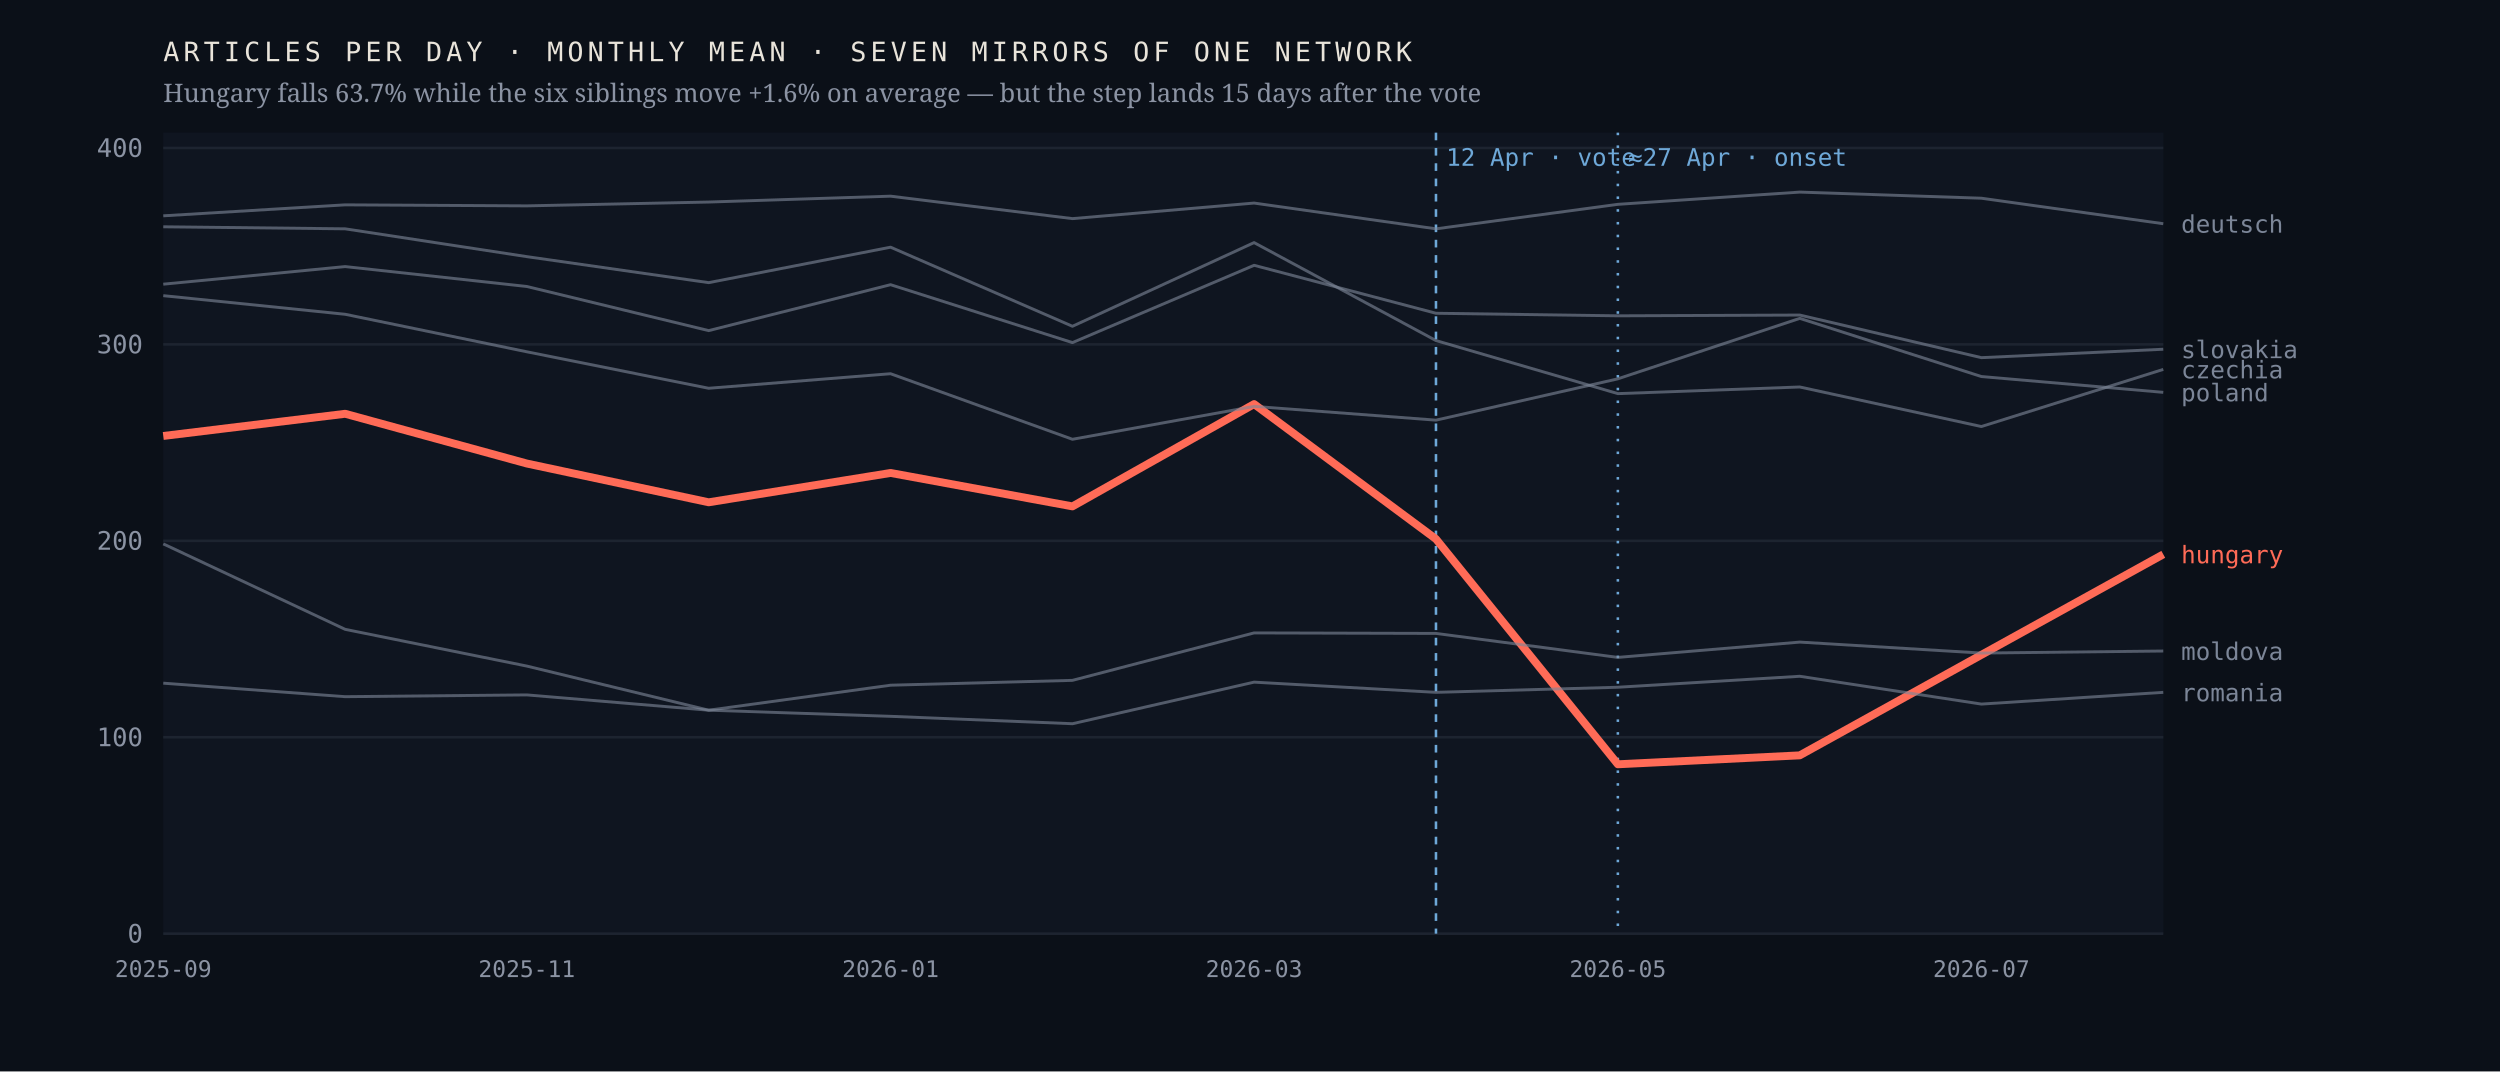
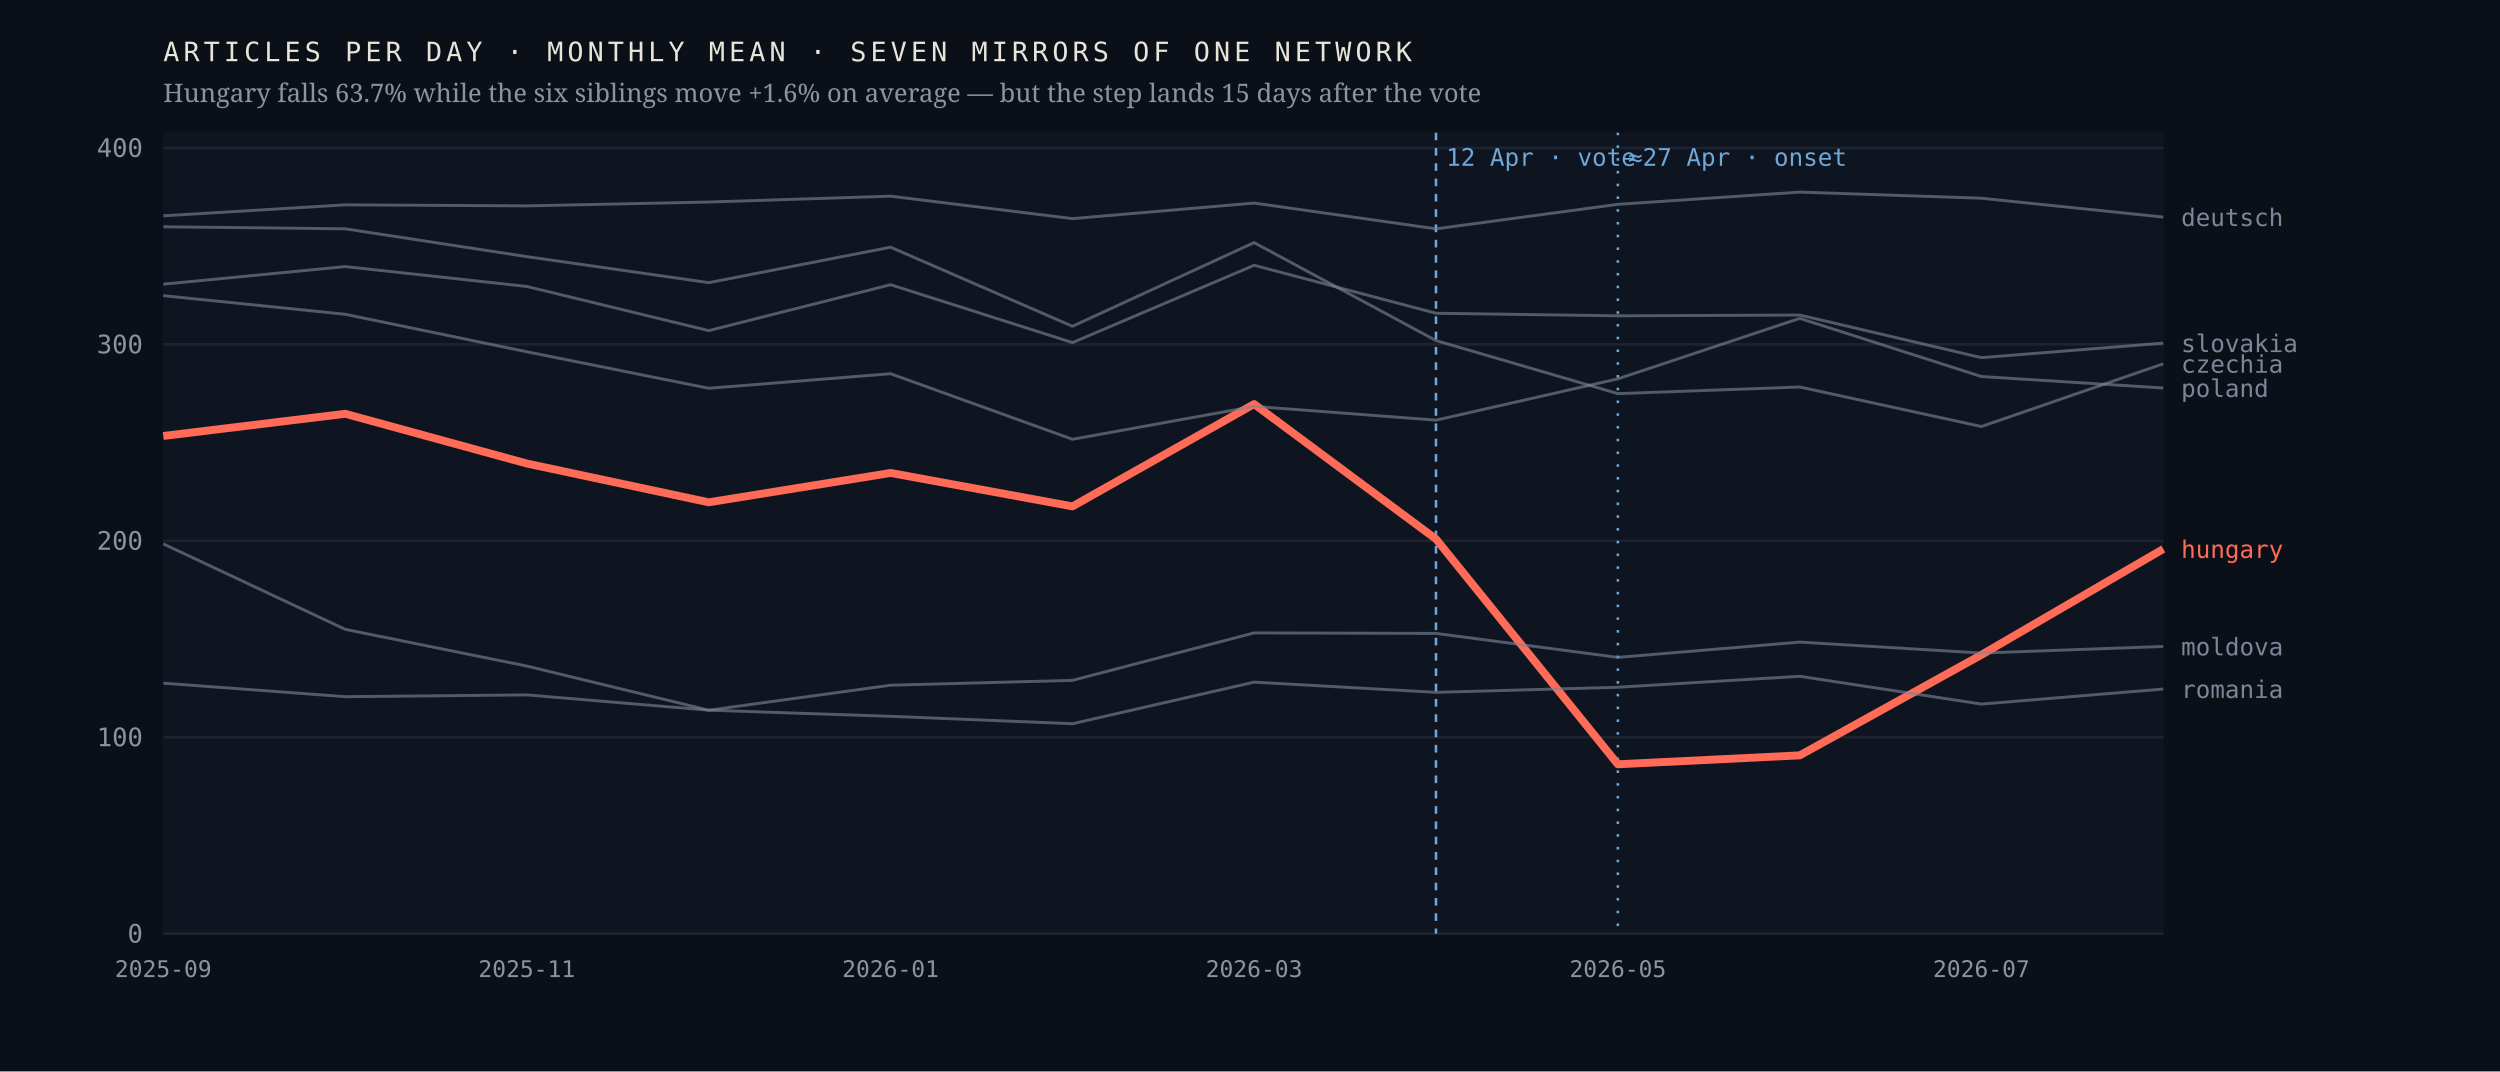
<svg xmlns="http://www.w3.org/2000/svg" viewBox="0 0 980 420" width="980" height="420" role="img" aria-label="Monthly output of seven mirrors of one network; the Hungarian line falls 63.7% after April 2026 while the six others hold roughly flat">
  <rect width="980" height="420" fill="#0b1018" />
  <rect x="64" y="52" width="784" height="314" fill="#0f1520" />
  <line x1="64" y1="366.0" x2="848" y2="366.0" stroke="#1d2430" stroke-width="1" />
  <text x="56.0" y="369.5" font-family="ui-monospace,'IBM Plex Mono',Menlo,monospace" font-size="10" font-weight="400" letter-spacing="0" fill="#8b93a3" text-anchor="end">0</text>
  <line x1="64" y1="289.0" x2="848" y2="289.0" stroke="#1d2430" stroke-width="1" />
  <text x="56.0" y="292.5" font-family="ui-monospace,'IBM Plex Mono',Menlo,monospace" font-size="10" font-weight="400" letter-spacing="0" fill="#8b93a3" text-anchor="end">100</text>
  <line x1="64" y1="212.0" x2="848" y2="212.0" stroke="#1d2430" stroke-width="1" />
  <text x="56.0" y="215.5" font-family="ui-monospace,'IBM Plex Mono',Menlo,monospace" font-size="10" font-weight="400" letter-spacing="0" fill="#8b93a3" text-anchor="end">200</text>
  <line x1="64" y1="135.0" x2="848" y2="135.0" stroke="#1d2430" stroke-width="1" />
  <text x="56.0" y="138.5" font-family="ui-monospace,'IBM Plex Mono',Menlo,monospace" font-size="10" font-weight="400" letter-spacing="0" fill="#8b93a3" text-anchor="end">300</text>
  <line x1="64" y1="58.0" x2="848" y2="58.0" stroke="#1d2430" stroke-width="1" />
  <text x="56.0" y="61.5" font-family="ui-monospace,'IBM Plex Mono',Menlo,monospace" font-size="10" font-weight="400" letter-spacing="0" fill="#8b93a3" text-anchor="end">400</text>
  <line x1="562.9" y1="52" x2="562.9" y2="366" stroke="#6ea8d8" stroke-width="1" stroke-dasharray="3 3" />
  <text x="566.9" y="65.0" font-family="ui-monospace,'IBM Plex Mono',Menlo,monospace" font-size="9.5" font-weight="400" letter-spacing="0" fill="#6ea8d8" text-anchor="start">12 Apr · vote</text>
  <line x1="634.2" y1="52" x2="634.2" y2="366" stroke="#6ea8d8" stroke-width="1" stroke-dasharray="1 4" />
  <text x="638.2" y="65.0" font-family="ui-monospace,'IBM Plex Mono',Menlo,monospace" font-size="9.5" font-weight="400" letter-spacing="0" fill="#6ea8d8" text-anchor="start">≈27 Apr · onset</text>
-   <polyline points="64.0,170.9 135.3,162.2 206.5,181.7 277.8,196.9 349.1,185.4 420.4,198.5 491.6,158.4 562.9,211.3 634.2,299.6 705.5,296.1 776.7,256.7 848.0,217.3" fill="none" stroke="#ff6b57" stroke-width="3.1" stroke-opacity="1" stroke-linejoin="round" />
-   <text x="855.0" y="220.8" font-family="ui-monospace,'IBM Plex Mono',Menlo,monospace" font-size="9.5" font-weight="500" letter-spacing="0" fill="#ff6b57" text-anchor="start">hungary</text>
-   <polyline points="64.0,88.9 135.3,89.7 206.5,100.6 277.8,110.8 349.1,96.9 420.4,127.9 491.6,95.1 562.9,133.5 634.2,154.3 705.5,151.7 776.7,167.2 848.0,144.8" fill="none" stroke="#7c8698" stroke-width="1.15" stroke-opacity="0.62" stroke-linejoin="round" />
-   <text x="855.0" y="148.3" font-family="ui-monospace,'IBM Plex Mono',Menlo,monospace" font-size="9.5" font-weight="400" letter-spacing="0" fill="#7c8698" text-anchor="start">czechia</text>
-   <polyline points="64.0,84.6 135.3,80.3 206.5,80.7 277.8,79.2 349.1,76.9 420.4,85.7 491.6,79.6 562.9,89.7 634.2,80.1 705.5,75.3 776.7,77.7 848.0,87.7" fill="none" stroke="#7c8698" stroke-width="1.15" stroke-opacity="0.62" stroke-linejoin="round" />
-   <text x="855.0" y="91.2" font-family="ui-monospace,'IBM Plex Mono',Menlo,monospace" font-size="9.5" font-weight="400" letter-spacing="0" fill="#7c8698" text-anchor="start">deutsch</text>
-   <polyline points="64.0,213.2 135.3,246.7 206.5,261.1 277.8,278.4 349.1,268.6 420.4,266.7 491.6,248.1 562.9,248.3 634.2,257.7 705.5,251.7 776.7,256.0 848.0,255.2" fill="none" stroke="#7c8698" stroke-width="1.15" stroke-opacity="0.62" stroke-linejoin="round" />
-   <text x="855.0" y="258.7" font-family="ui-monospace,'IBM Plex Mono',Menlo,monospace" font-size="9.5" font-weight="400" letter-spacing="0" fill="#7c8698" text-anchor="start">moldova</text>
-   <polyline points="64.0,115.9 135.3,123.2 206.5,137.9 277.8,152.2 349.1,146.5 420.4,172.2 491.6,159.3 562.9,164.7 634.2,148.5 705.5,124.8 776.7,147.6 848.0,153.8" fill="none" stroke="#7c8698" stroke-width="1.15" stroke-opacity="0.62" stroke-linejoin="round" />
-   <text x="855.0" y="157.3" font-family="ui-monospace,'IBM Plex Mono',Menlo,monospace" font-size="9.5" font-weight="400" letter-spacing="0" fill="#7c8698" text-anchor="start">poland</text>
-   <polyline points="64.0,267.8 135.3,273.1 206.5,272.4 277.8,278.4 349.1,280.8 420.4,283.7 491.6,267.4 562.9,271.4 634.2,269.4 705.5,265.1 776.7,276.0 848.0,271.4" fill="none" stroke="#7c8698" stroke-width="1.15" stroke-opacity="0.62" stroke-linejoin="round" />
-   <text x="855.0" y="274.9" font-family="ui-monospace,'IBM Plex Mono',Menlo,monospace" font-size="9.5" font-weight="400" letter-spacing="0" fill="#7c8698" text-anchor="start">romania</text>
-   <polyline points="64.0,111.4 135.3,104.5 206.5,112.3 277.8,129.6 349.1,111.6 420.4,134.3 491.6,104.0 562.9,122.8 634.2,123.8 705.5,123.5 776.7,140.2 848.0,136.9" fill="none" stroke="#7c8698" stroke-width="1.15" stroke-opacity="0.62" stroke-linejoin="round" />
-   <text x="855.0" y="140.4" font-family="ui-monospace,'IBM Plex Mono',Menlo,monospace" font-size="9.5" font-weight="400" letter-spacing="0" fill="#7c8698" text-anchor="start">slovakia</text>
+   <polyline points="64.0,170.9 135.3,162.2 206.5,181.7 277.8,196.9 349.1,185.4 420.4,198.5 491.6,158.4 562.9,211.3 634.2,299.6 705.5,296.1 776.7,256.7 848.0,215.2" fill="none" stroke="#ff6b57" stroke-width="3.1" stroke-opacity="1" stroke-linejoin="round" />
+   <text x="855.0" y="218.7" font-family="ui-monospace,'IBM Plex Mono',Menlo,monospace" font-size="9.5" font-weight="500" letter-spacing="0" fill="#ff6b57" text-anchor="start">hungary</text>
+   <polyline points="64.0,88.9 135.3,89.7 206.5,100.6 277.8,110.8 349.1,96.9 420.4,127.9 491.6,95.1 562.9,133.5 634.2,154.3 705.5,151.7 776.7,167.2 848.0,142.6" fill="none" stroke="#7c8698" stroke-width="1.15" stroke-opacity="0.62" stroke-linejoin="round" />
+   <text x="855.0" y="146.1" font-family="ui-monospace,'IBM Plex Mono',Menlo,monospace" font-size="9.5" font-weight="400" letter-spacing="0" fill="#7c8698" text-anchor="start">czechia</text>
+   <polyline points="64.0,84.6 135.3,80.3 206.5,80.7 277.8,79.2 349.1,76.9 420.4,85.7 491.6,79.6 562.9,89.7 634.2,80.1 705.5,75.3 776.7,77.7 848.0,85.1" fill="none" stroke="#7c8698" stroke-width="1.15" stroke-opacity="0.62" stroke-linejoin="round" />
+   <text x="855.0" y="88.6" font-family="ui-monospace,'IBM Plex Mono',Menlo,monospace" font-size="9.5" font-weight="400" letter-spacing="0" fill="#7c8698" text-anchor="start">deutsch</text>
+   <polyline points="64.0,213.2 135.3,246.7 206.5,261.1 277.8,278.4 349.1,268.6 420.4,266.7 491.6,248.1 562.9,248.3 634.2,257.7 705.5,251.7 776.7,256.0 848.0,253.4" fill="none" stroke="#7c8698" stroke-width="1.15" stroke-opacity="0.62" stroke-linejoin="round" />
+   <text x="855.0" y="256.9" font-family="ui-monospace,'IBM Plex Mono',Menlo,monospace" font-size="9.5" font-weight="400" letter-spacing="0" fill="#7c8698" text-anchor="start">moldova</text>
+   <polyline points="64.0,115.9 135.3,123.2 206.5,137.9 277.8,152.2 349.1,146.5 420.4,172.2 491.6,159.3 562.9,164.7 634.2,148.5 705.5,124.8 776.7,147.6 848.0,152.1" fill="none" stroke="#7c8698" stroke-width="1.15" stroke-opacity="0.62" stroke-linejoin="round" />
+   <text x="855.0" y="155.6" font-family="ui-monospace,'IBM Plex Mono',Menlo,monospace" font-size="9.5" font-weight="400" letter-spacing="0" fill="#7c8698" text-anchor="start">poland</text>
+   <polyline points="64.0,267.8 135.3,273.1 206.5,272.4 277.8,278.4 349.1,280.8 420.4,283.7 491.6,267.4 562.9,271.4 634.2,269.4 705.5,265.1 776.7,276.0 848.0,270.1" fill="none" stroke="#7c8698" stroke-width="1.15" stroke-opacity="0.62" stroke-linejoin="round" />
+   <text x="855.0" y="273.6" font-family="ui-monospace,'IBM Plex Mono',Menlo,monospace" font-size="9.5" font-weight="400" letter-spacing="0" fill="#7c8698" text-anchor="start">romania</text>
+   <polyline points="64.0,111.4 135.3,104.5 206.5,112.3 277.8,129.6 349.1,111.6 420.4,134.3 491.6,104.0 562.9,122.8 634.2,123.8 705.5,123.5 776.7,140.2 848.0,134.5" fill="none" stroke="#7c8698" stroke-width="1.15" stroke-opacity="0.62" stroke-linejoin="round" />
+   <text x="855.0" y="138.0" font-family="ui-monospace,'IBM Plex Mono',Menlo,monospace" font-size="9.5" font-weight="400" letter-spacing="0" fill="#7c8698" text-anchor="start">slovakia</text>
  <text x="64.0" y="383.0" font-family="ui-monospace,'IBM Plex Mono',Menlo,monospace" font-size="9" font-weight="400" letter-spacing="0" fill="#8b93a3" text-anchor="middle">2025-09</text>
  <text x="206.5" y="383.0" font-family="ui-monospace,'IBM Plex Mono',Menlo,monospace" font-size="9" font-weight="400" letter-spacing="0" fill="#8b93a3" text-anchor="middle">2025-11</text>
  <text x="349.1" y="383.0" font-family="ui-monospace,'IBM Plex Mono',Menlo,monospace" font-size="9" font-weight="400" letter-spacing="0" fill="#8b93a3" text-anchor="middle">2026-01</text>
  <text x="491.6" y="383.0" font-family="ui-monospace,'IBM Plex Mono',Menlo,monospace" font-size="9" font-weight="400" letter-spacing="0" fill="#8b93a3" text-anchor="middle">2026-03</text>
  <text x="634.2" y="383.0" font-family="ui-monospace,'IBM Plex Mono',Menlo,monospace" font-size="9" font-weight="400" letter-spacing="0" fill="#8b93a3" text-anchor="middle">2026-05</text>
  <text x="776.7" y="383.0" font-family="ui-monospace,'IBM Plex Mono',Menlo,monospace" font-size="9" font-weight="400" letter-spacing="0" fill="#8b93a3" text-anchor="middle">2026-07</text>
  <text x="64.0" y="24.0" font-family="ui-monospace,'IBM Plex Mono',Menlo,monospace" font-size="10.5" font-weight="400" letter-spacing="1.6" fill="#e9e4da" text-anchor="start">ARTICLES PER DAY · MONTHLY MEAN · SEVEN MIRRORS OF ONE NETWORK</text>
  <text x="64.0" y="40.0" font-family="'Newsreader',Georgia,serif" font-size="10" font-weight="400" letter-spacing="0" fill="#8b93a3" text-anchor="start">Hungary falls 63.7% while the six siblings move +1.6% on average — but the step lands 15 days after the vote</text>
</svg>
